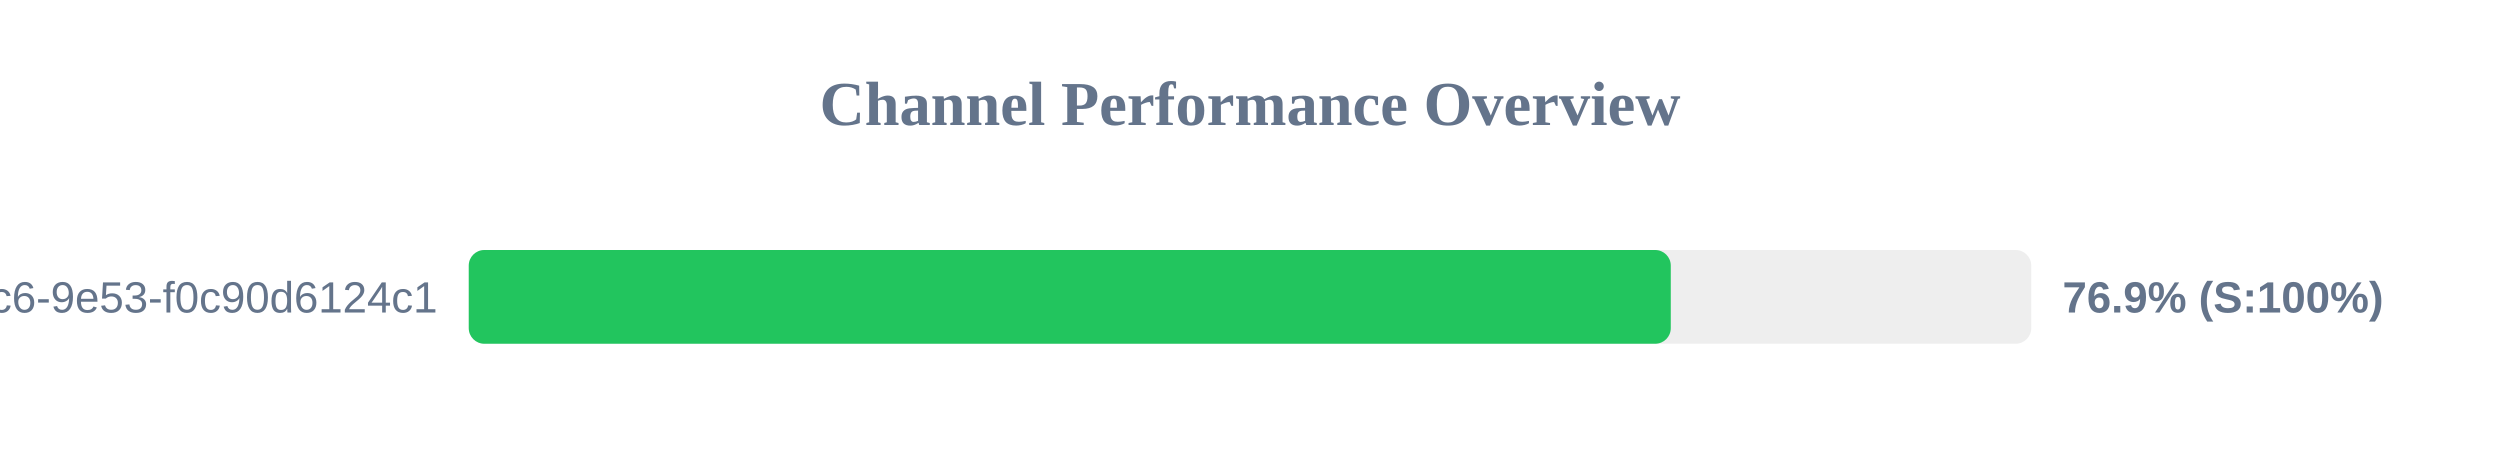
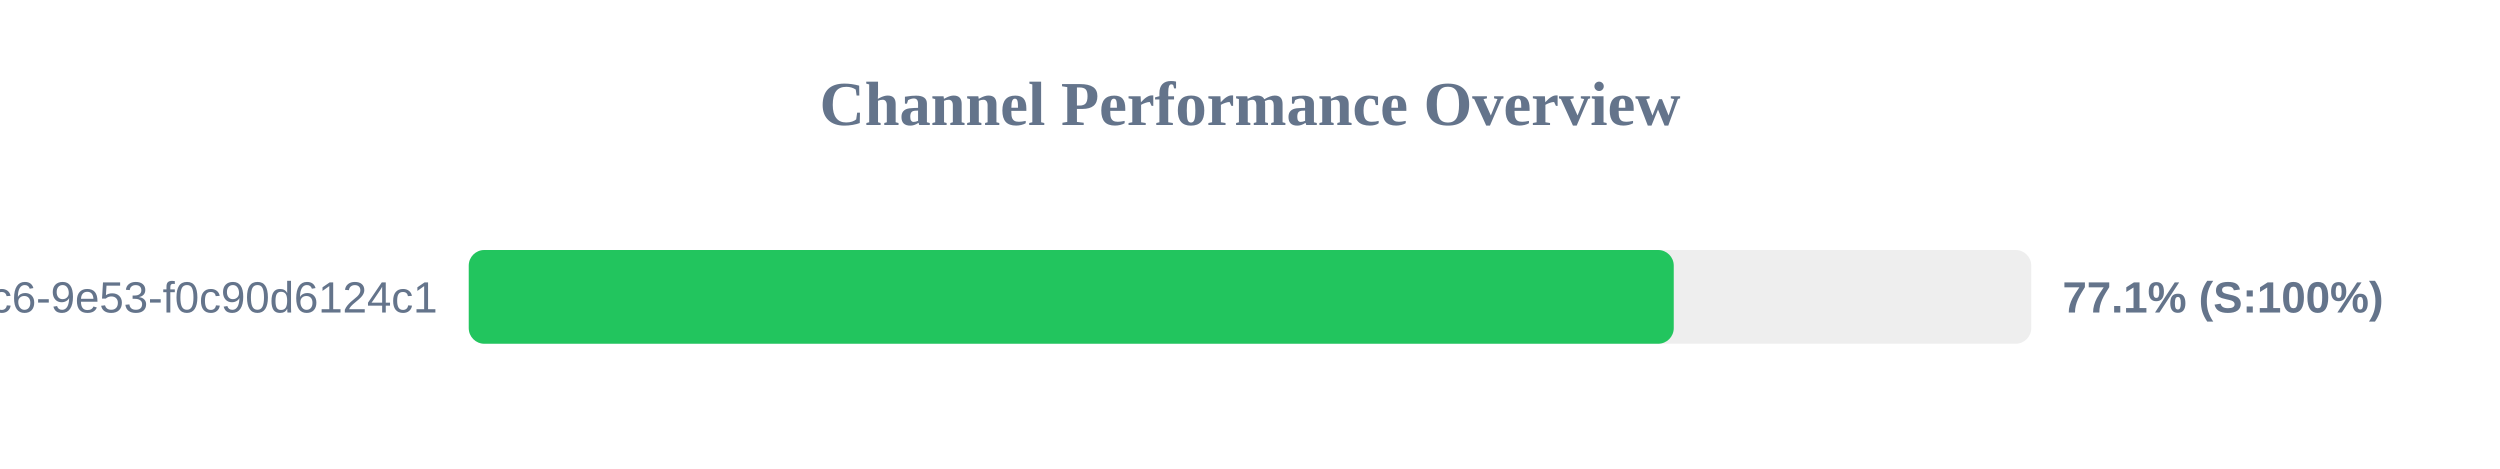
<svg xmlns="http://www.w3.org/2000/svg" width="800" height="150" version="1.1">
  <style>
        .row { font: 14px Arial; fill: #64748b; }
        .score { font: bold 14px Arial; fill: #64748b; }
    </style>
  <text x="400" y="40" text-anchor="middle" font-size="20px" font-weight="bold" fill="#64748b">Channel Performance Overview</text>
  <rect x="150" y="80" width="500" height="30" fill="#eee" rx="5" />
-   <rect x="150" y="80" width="384.65" height="30" fill="#22c55e" rx="5" />
+   <rect x="150" y="80" width="385.6" height="30" fill="#22c55e" rx="5" />
  <text x="140" y="100" text-anchor="end" class="row">?uuid=4685eb2a-5ddb-4dc6-9e53-f0c90d6124c1</text>
-   <text x="660" y="100" text-anchor="start" class="score">76.9% (S:100%)</text>
+   <text x="660" y="100" text-anchor="start" class="score">77.1% (S:100%)</text>
</svg>
